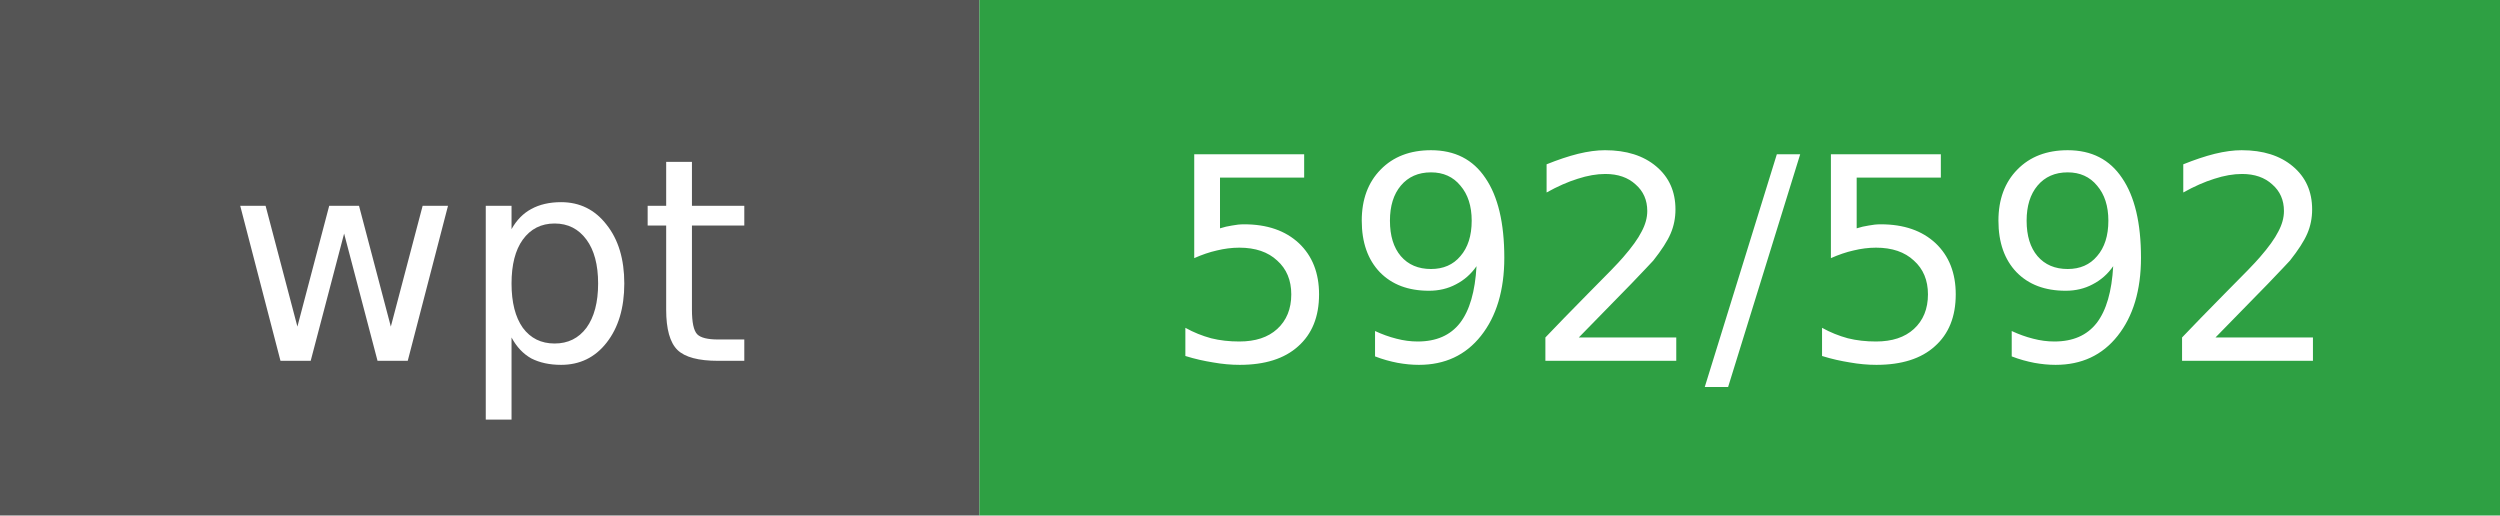
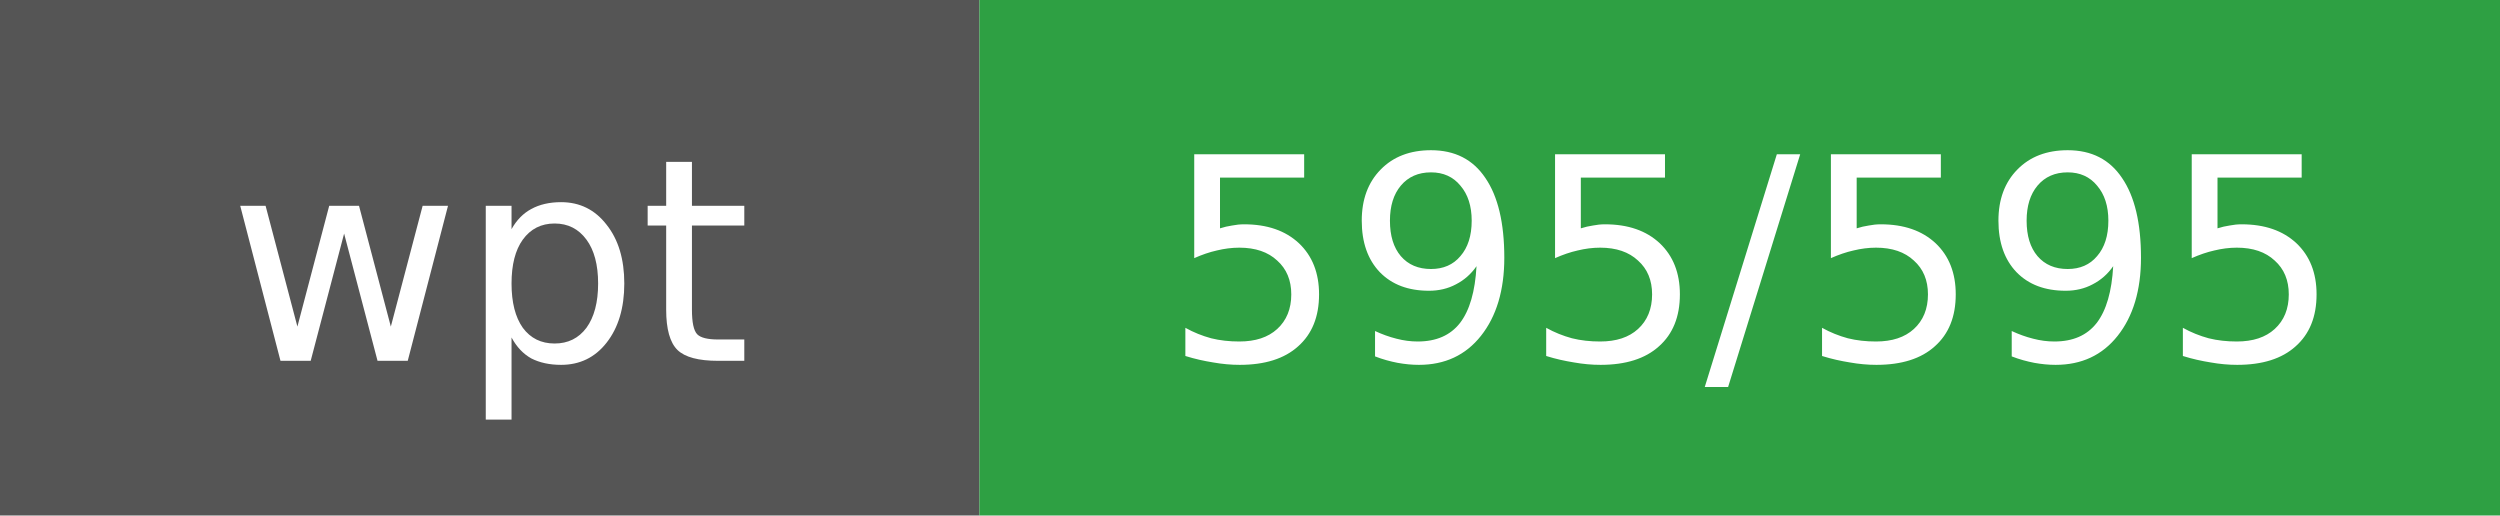
- <svg xmlns="http://www.w3.org/2000/svg" width="97" height="20" viewBox="0 0 97 20" role="img" aria-label="wpt: 592/592">
+ <svg xmlns="http://www.w3.org/2000/svg" width="97" height="20" viewBox="0 0 97 20" role="img" aria-label="wpt: 595/595">
  <rect width="38" height="20" fill="#555555" />
  <rect x="38" width="59" height="20" fill="#2ea043" />
  <g fill="#ffffff" text-anchor="middle" font-family="DejaVu Sans, Verdana, sans-serif" font-size="11">
    <text x="19" y="14">wpt</text>
-     <text x="68" y="14">592/592</text>
+     <text x="68" y="14">595/595</text>
  </g>
</svg>
